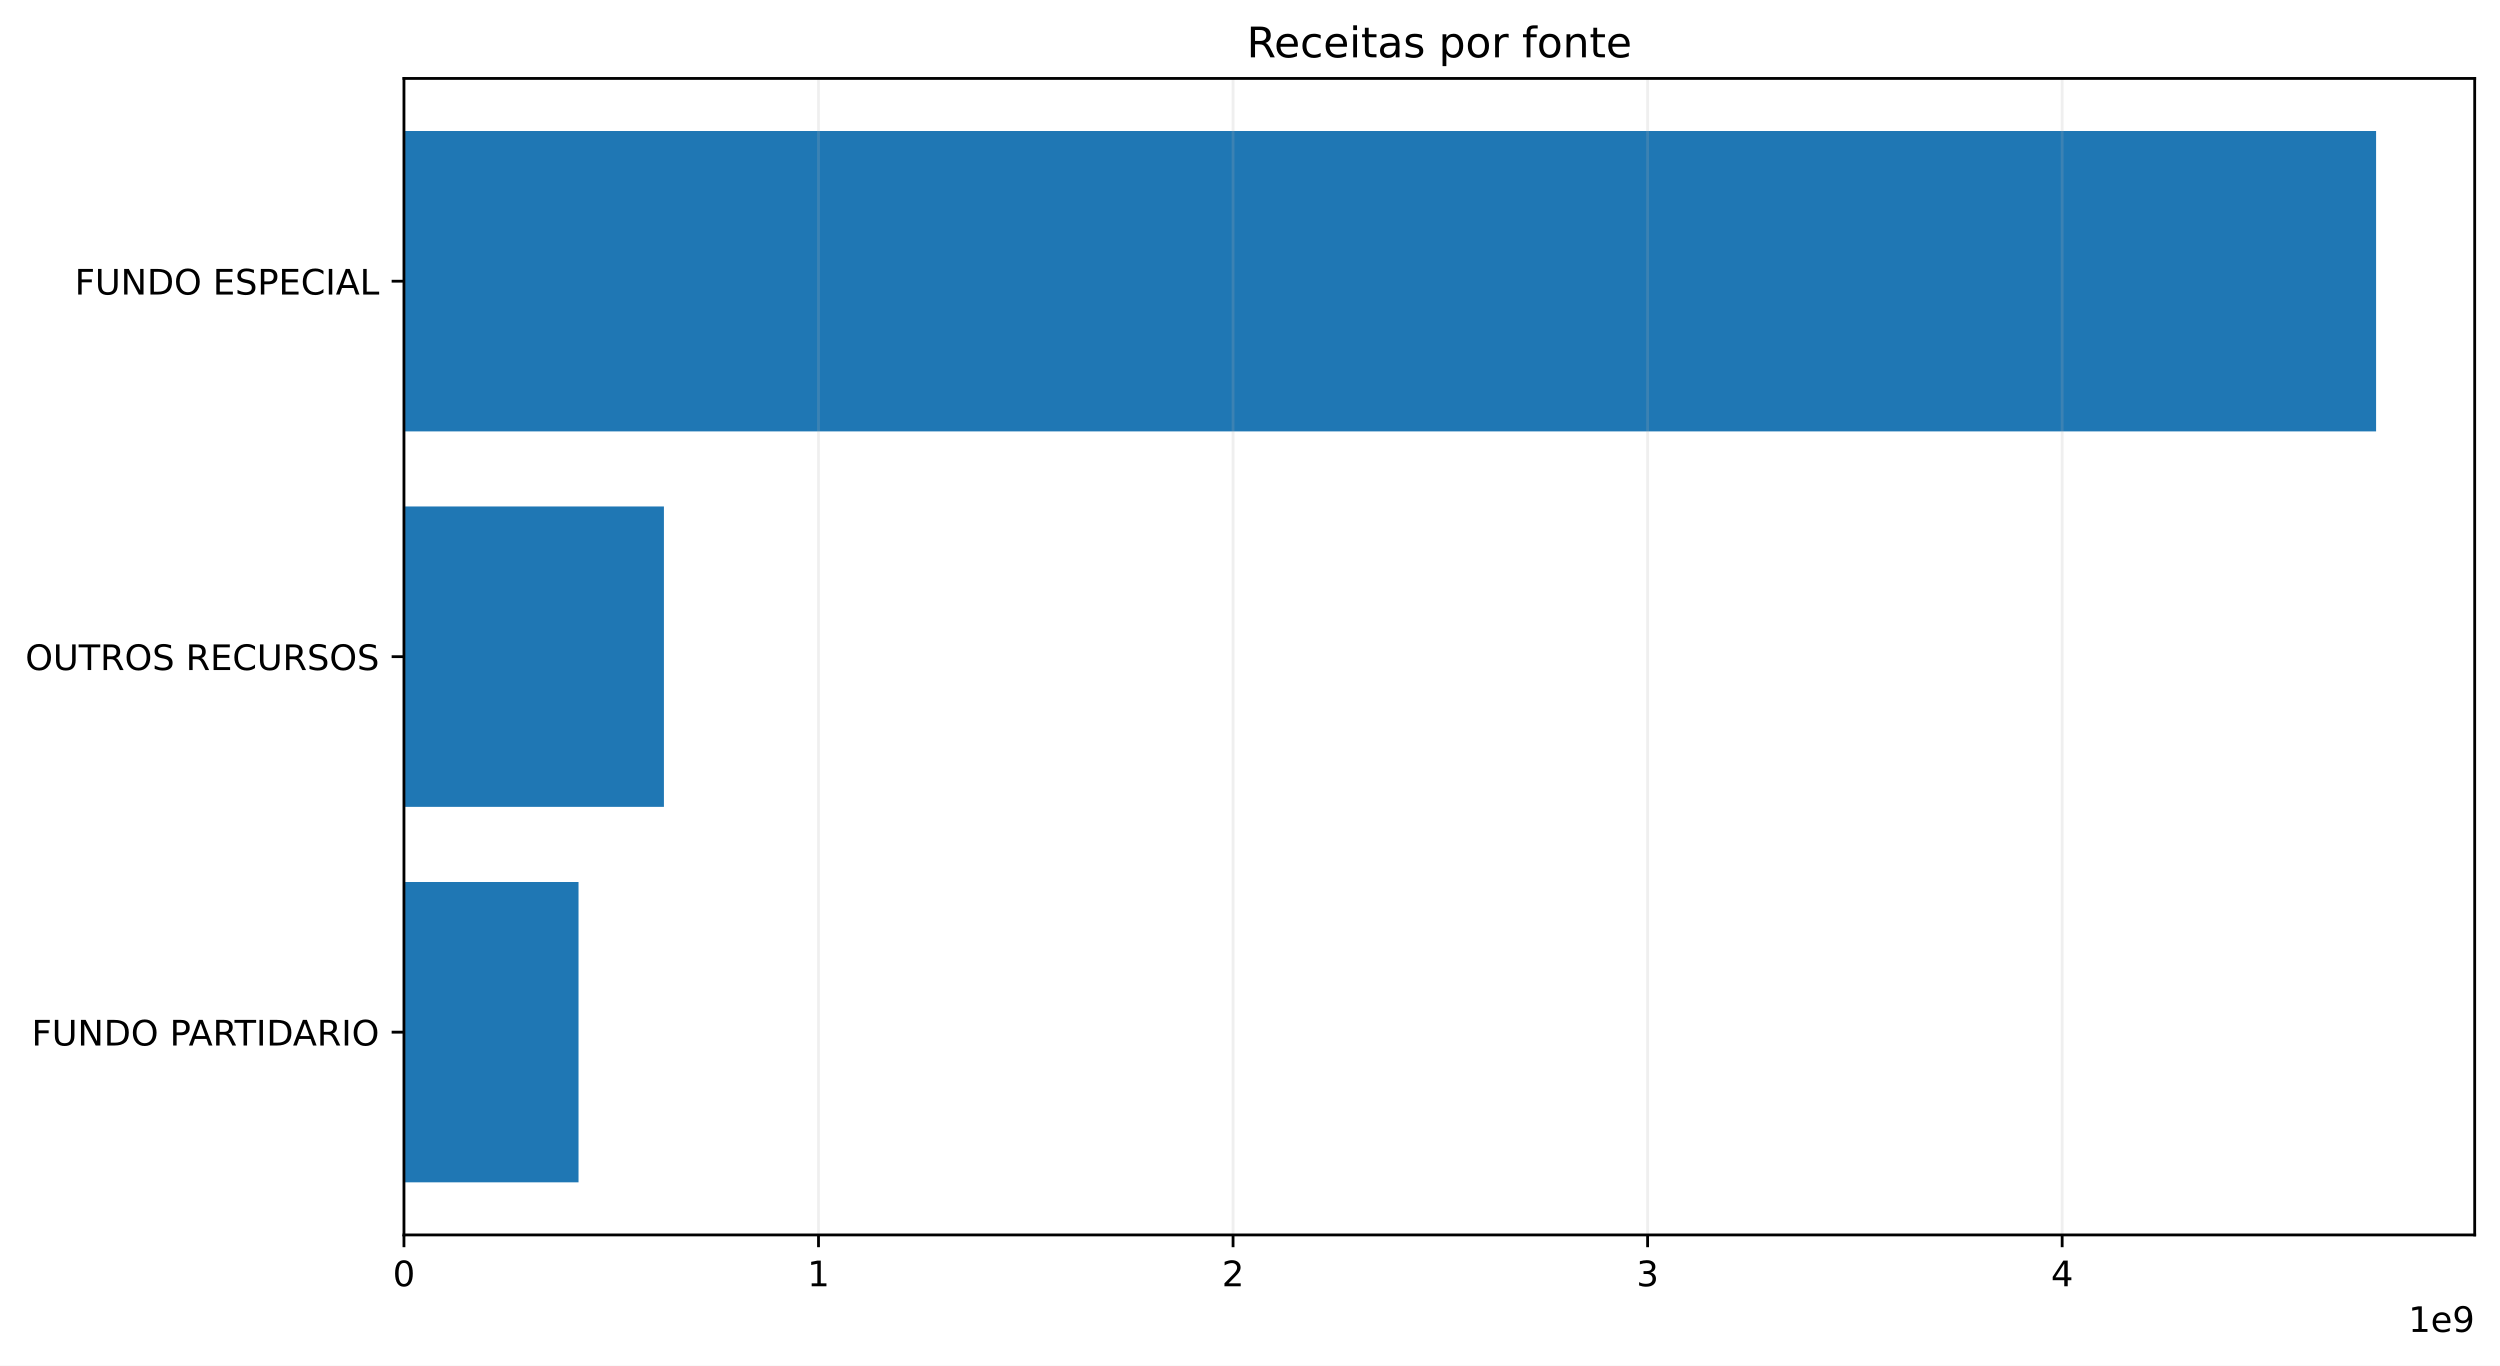
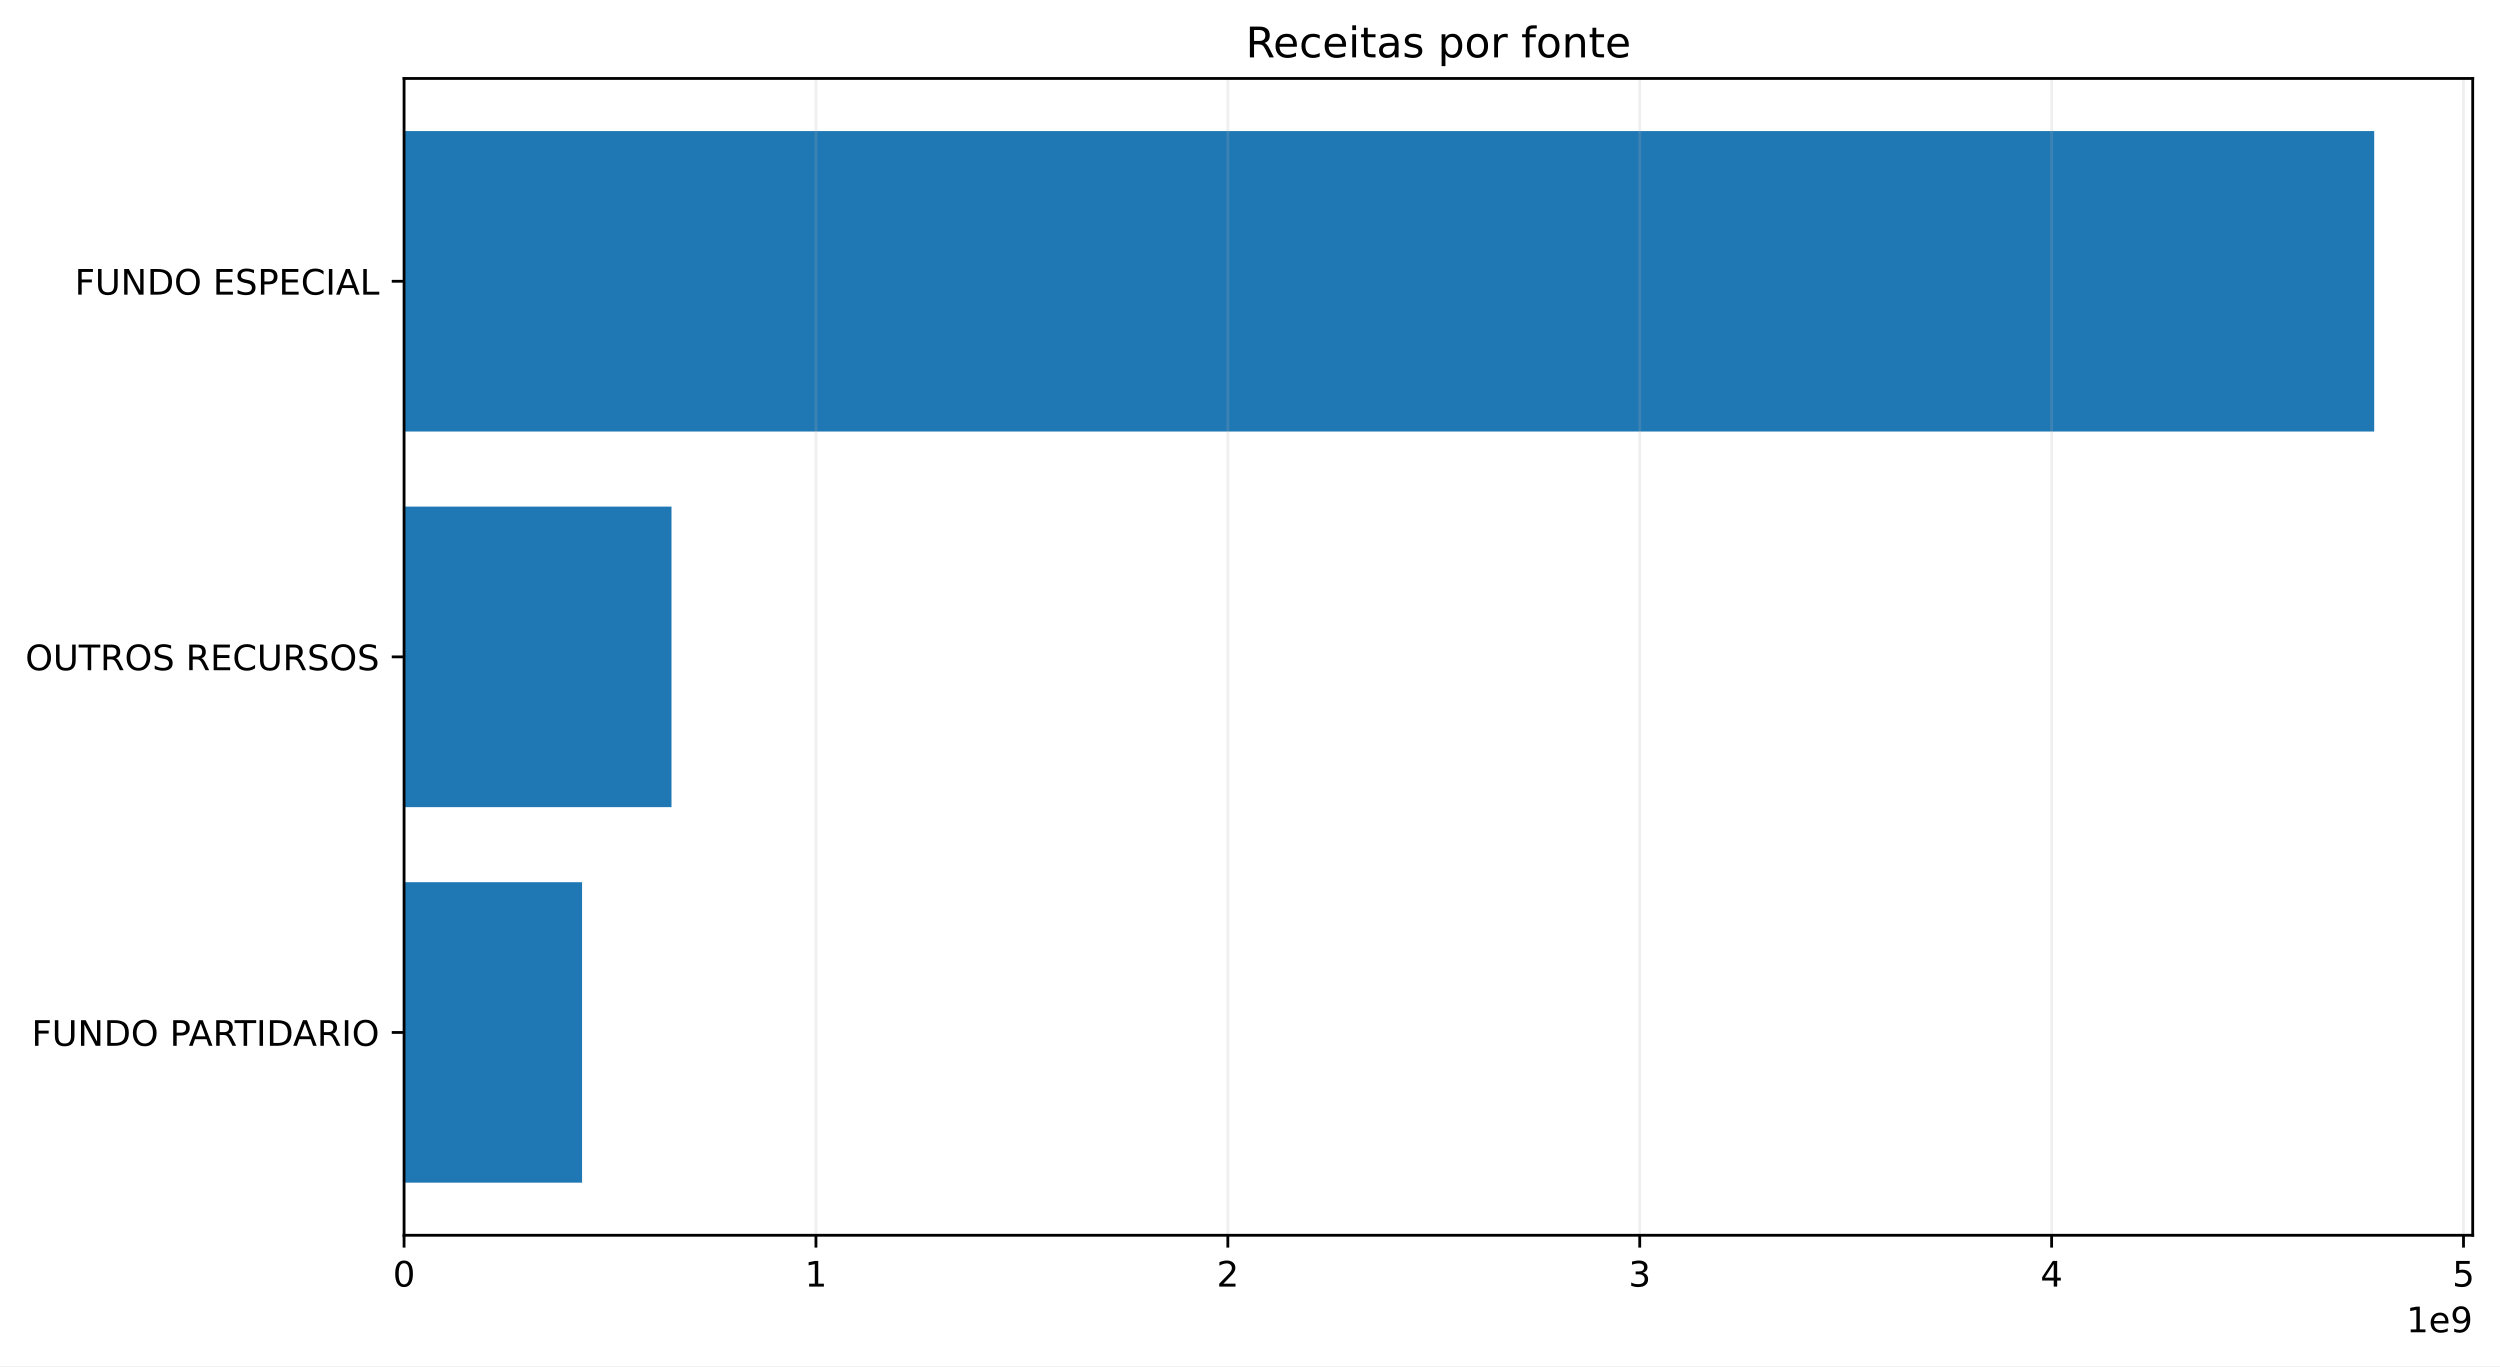
- <svg xmlns="http://www.w3.org/2000/svg" xmlns:xlink="http://www.w3.org/1999/xlink" width="711.291pt" height="388.558pt" viewBox="0 0 711.291 388.558" version="1.1">
+ <svg xmlns="http://www.w3.org/2000/svg" xmlns:xlink="http://www.w3.org/1999/xlink" width="711.097pt" height="388.558pt" viewBox="0 0 711.097 388.558" version="1.1">
  <defs>
    <style type="text/css">*{stroke-linejoin: round; stroke-linecap: butt}</style>
  </defs>
  <g id="figure_1">
    <g id="patch_1">
-       <path d="M 0 388.558  L 711.291 388.558  L 711.291 0  L 0 0  z " style="fill: #ffffff" />
+       <path d="M 0 388.558  L 711.097 388.558  L 711.097 0  L 0 0  z " style="fill: #ffffff" />
    </g>
    <g id="axes_1">
      <g id="patch_2">
-         <path d="M 114.931 351.358  L 704.091 351.358  L 704.091 22.318  L 114.931 22.318  z " style="fill: #ffffff" />
+         <path d="M 114.931 351.358  L 703.335 351.358  L 703.335 22.318  L 114.931 22.318  z " style="fill: #ffffff" />
      </g>
      <g id="patch_3">
-         <path d="M 114.931 336.402  L 164.601 336.402  L 164.601 250.937  L 114.931 250.937  z " clip-path="url(#p382a94efdb)" style="fill: #1f77b4" />
+         <path d="M 114.931 336.402  L 165.562 336.402  L 165.562 250.937  L 114.931 250.937  z " clip-path="url(#pdc7852b83c)" style="fill: #1f77b4" />
      </g>
      <g id="patch_4">
-         <path d="M 114.931 229.571  L 188.898 229.571  L 188.898 144.106  L 114.931 144.106  z " clip-path="url(#p382a94efdb)" style="fill: #1f77b4" />
+         <path d="M 114.931 229.571  L 190.998 229.571  L 190.998 144.106  L 114.931 144.106  z " clip-path="url(#pdc7852b83c)" style="fill: #1f77b4" />
      </g>
      <g id="patch_5">
-         <path d="M 114.931 122.739  L 676.036 122.739  L 676.036 37.274  L 114.931 37.274  z " clip-path="url(#p382a94efdb)" style="fill: #1f77b4" />
+         <path d="M 114.931 122.739  L 675.316 122.739  L 675.316 37.274  L 114.931 37.274  z " clip-path="url(#pdc7852b83c)" style="fill: #1f77b4" />
      </g>
      <g id="matplotlib.axis_1">
        <g id="xtick_1">
          <g id="line2d_1">
-             <path d="M 114.931 351.358  L 114.931 22.318  " clip-path="url(#p382a94efdb)" style="fill: none; stroke: #b0b0b0; stroke-opacity: 0.2; stroke-width: 0.8; stroke-linecap: square" />
+             <path d="M 114.931 351.358  L 114.931 22.318  " clip-path="url(#pdc7852b83c)" style="fill: none; stroke: #b0b0b0; stroke-opacity: 0.2; stroke-width: 0.8; stroke-linecap: square" />
          </g>
          <g id="line2d_2">
            <defs>
-               <path id="md68d09360e" d="M 0 0  L 0 3.5  " style="stroke: #000000; stroke-width: 0.8" />
+               <path id="mae9b4f0484" d="M 0 0  L 0 3.5  " style="stroke: #000000; stroke-width: 0.8" />
            </defs>
            <g>
-               <use xlink:href="#md68d09360e" x="114.931" y="351.358" style="stroke: #000000; stroke-width: 0.8" />
+               <use xlink:href="#mae9b4f0484" x="114.931" y="351.358" style="stroke: #000000; stroke-width: 0.8" />
            </g>
          </g>
          <g id="text_1">
            <g transform="translate(111.75 365.9558) scale(0.1 -0.1)">
              <defs>
                <path id="DejaVuSans-13" d="M 2034 4250  Q 1547 4250 1301 3770  Q 1056 3291 1056 2328  Q 1056 1369 1301 889  Q 1547 409 2034 409  Q 2525 409 2770 889  Q 3016 1369 3016 2328  Q 3016 3291 2770 3770  Q 2525 4250 2034 4250  z M 2034 4750  Q 2819 4750 3233 4129  Q 3647 3509 3647 2328  Q 3647 1150 3233 529  Q 2819 -91 2034 -91  Q 1250 -91 836 529  Q 422 1150 422 2328  Q 422 3509 836 4129  Q 1250 4750 2034 4750  z " transform="scale(0.015625)" />
              </defs>
              <use xlink:href="#DejaVuSans-13" />
            </g>
          </g>
        </g>
        <g id="xtick_2">
          <g id="line2d_3">
-             <path d="M 232.878 351.358  L 232.878 22.318  " clip-path="url(#p382a94efdb)" style="fill: none; stroke: #b0b0b0; stroke-opacity: 0.2; stroke-width: 0.8; stroke-linecap: square" />
+             <path d="M 232.088 351.358  L 232.088 22.318  " clip-path="url(#pdc7852b83c)" style="fill: none; stroke: #b0b0b0; stroke-opacity: 0.2; stroke-width: 0.8; stroke-linecap: square" />
          </g>
          <g id="line2d_4">
            <g>
-               <use xlink:href="#md68d09360e" x="232.878" y="351.358" style="stroke: #000000; stroke-width: 0.8" />
+               <use xlink:href="#mae9b4f0484" x="232.088" y="351.358" style="stroke: #000000; stroke-width: 0.8" />
            </g>
          </g>
          <g id="text_2">
-             <g transform="translate(229.6966 365.9558) scale(0.1 -0.1)">
+             <g transform="translate(228.9069 365.9558) scale(0.1 -0.1)">
              <defs>
                <path id="DejaVuSans-14" d="M 794 531  L 1825 531  L 1825 4091  L 703 3866  L 703 4441  L 1819 4666  L 2450 4666  L 2450 531  L 3481 531  L 3481 0  L 794 0  L 794 531  z " transform="scale(0.015625)" />
              </defs>
              <use xlink:href="#DejaVuSans-14" />
            </g>
          </g>
        </g>
        <g id="xtick_3">
          <g id="line2d_5">
-             <path d="M 350.824 351.358  L 350.824 22.318  " clip-path="url(#p382a94efdb)" style="fill: none; stroke: #b0b0b0; stroke-opacity: 0.2; stroke-width: 0.8; stroke-linecap: square" />
+             <path d="M 349.245 351.358  L 349.245 22.318  " clip-path="url(#pdc7852b83c)" style="fill: none; stroke: #b0b0b0; stroke-opacity: 0.2; stroke-width: 0.8; stroke-linecap: square" />
          </g>
          <g id="line2d_6">
            <g>
-               <use xlink:href="#md68d09360e" x="350.824" y="351.358" style="stroke: #000000; stroke-width: 0.8" />
+               <use xlink:href="#mae9b4f0484" x="349.245" y="351.358" style="stroke: #000000; stroke-width: 0.8" />
            </g>
          </g>
          <g id="text_3">
-             <g transform="translate(347.6432 365.9558) scale(0.1 -0.1)">
+             <g transform="translate(346.0639 365.9558) scale(0.1 -0.1)">
              <defs>
                <path id="DejaVuSans-15" d="M 1228 531  L 3431 531  L 3431 0  L 469 0  L 469 531  Q 828 903 1448 1529  Q 2069 2156 2228 2338  Q 2531 2678 2651 2914  Q 2772 3150 2772 3378  Q 2772 3750 2511 3984  Q 2250 4219 1831 4219  Q 1534 4219 1204 4116  Q 875 4013 500 3803  L 500 4441  Q 881 4594 1212 4672  Q 1544 4750 1819 4750  Q 2544 4750 2975 4387  Q 3406 4025 3406 3419  Q 3406 3131 3298 2873  Q 3191 2616 2906 2266  Q 2828 2175 2409 1742  Q 1991 1309 1228 531  z " transform="scale(0.015625)" />
              </defs>
              <use xlink:href="#DejaVuSans-15" />
            </g>
          </g>
        </g>
        <g id="xtick_4">
          <g id="line2d_7">
-             <path d="M 468.771 351.358  L 468.771 22.318  " clip-path="url(#p382a94efdb)" style="fill: none; stroke: #b0b0b0; stroke-opacity: 0.2; stroke-width: 0.8; stroke-linecap: square" />
+             <path d="M 466.402 351.358  L 466.402 22.318  " clip-path="url(#pdc7852b83c)" style="fill: none; stroke: #b0b0b0; stroke-opacity: 0.2; stroke-width: 0.8; stroke-linecap: square" />
          </g>
          <g id="line2d_8">
            <g>
-               <use xlink:href="#md68d09360e" x="468.771" y="351.358" style="stroke: #000000; stroke-width: 0.8" />
+               <use xlink:href="#mae9b4f0484" x="466.402" y="351.358" style="stroke: #000000; stroke-width: 0.8" />
            </g>
          </g>
          <g id="text_4">
-             <g transform="translate(465.5898 365.9558) scale(0.1 -0.1)">
+             <g transform="translate(463.2208 365.9558) scale(0.1 -0.1)">
              <defs>
                <path id="DejaVuSans-16" d="M 2597 2516  Q 3050 2419 3304 2112  Q 3559 1806 3559 1356  Q 3559 666 3084 287  Q 2609 -91 1734 -91  Q 1441 -91 1130 -33  Q 819 25 488 141  L 488 750  Q 750 597 1062 519  Q 1375 441 1716 441  Q 2309 441 2620 675  Q 2931 909 2931 1356  Q 2931 1769 2642 2001  Q 2353 2234 1838 2234  L 1294 2234  L 1294 2753  L 1863 2753  Q 2328 2753 2575 2939  Q 2822 3125 2822 3475  Q 2822 3834 2567 4026  Q 2313 4219 1838 4219  Q 1578 4219 1281 4162  Q 984 4106 628 3988  L 628 4550  Q 988 4650 1302 4700  Q 1616 4750 1894 4750  Q 2613 4750 3031 4423  Q 3450 4097 3450 3541  Q 3450 3153 3228 2886  Q 3006 2619 2597 2516  z " transform="scale(0.015625)" />
              </defs>
              <use xlink:href="#DejaVuSans-16" />
            </g>
          </g>
        </g>
        <g id="xtick_5">
          <g id="line2d_9">
-             <path d="M 586.718 351.358  L 586.718 22.318  " clip-path="url(#p382a94efdb)" style="fill: none; stroke: #b0b0b0; stroke-opacity: 0.2; stroke-width: 0.8; stroke-linecap: square" />
+             <path d="M 583.559 351.358  L 583.559 22.318  " clip-path="url(#pdc7852b83c)" style="fill: none; stroke: #b0b0b0; stroke-opacity: 0.2; stroke-width: 0.8; stroke-linecap: square" />
          </g>
          <g id="line2d_10">
            <g>
-               <use xlink:href="#md68d09360e" x="586.718" y="351.358" style="stroke: #000000; stroke-width: 0.8" />
+               <use xlink:href="#mae9b4f0484" x="583.559" y="351.358" style="stroke: #000000; stroke-width: 0.8" />
            </g>
          </g>
          <g id="text_5">
-             <g transform="translate(583.5364 365.9558) scale(0.1 -0.1)">
+             <g transform="translate(580.3777 365.9558) scale(0.1 -0.1)">
              <defs>
                <path id="DejaVuSans-17" d="M 2419 4116  L 825 1625  L 2419 1625  L 2419 4116  z M 2253 4666  L 3047 4666  L 3047 1625  L 3713 1625  L 3713 1100  L 3047 1100  L 3047 0  L 2419 0  L 2419 1100  L 313 1100  L 313 1709  L 2253 4666  z " transform="scale(0.015625)" />
              </defs>
              <use xlink:href="#DejaVuSans-17" />
            </g>
          </g>
        </g>
-         <g id="text_6">
-           <g transform="translate(685.2131 378.9558) scale(0.1 -0.1)">
+         <g id="xtick_6">
+           <g id="line2d_11">
+             <path d="M 700.716 351.358  L 700.716 22.318  " clip-path="url(#pdc7852b83c)" style="fill: none; stroke: #b0b0b0; stroke-opacity: 0.2; stroke-width: 0.8; stroke-linecap: square" />
+           </g>
+           <g id="line2d_12">
+             <g>
+               <use xlink:href="#mae9b4f0484" x="700.716" y="351.358" style="stroke: #000000; stroke-width: 0.8" />
+             </g>
+           </g>
+           <g id="text_6">
+             <g transform="translate(697.5347 365.9558) scale(0.1 -0.1)">
+               <defs>
+                 <path id="DejaVuSans-18" d="M 691 4666  L 3169 4666  L 3169 4134  L 1269 4134  L 1269 2991  Q 1406 3038 1543 3061  Q 1681 3084 1819 3084  Q 2600 3084 3056 2656  Q 3513 2228 3513 1497  Q 3513 744 3044 326  Q 2575 -91 1722 -91  Q 1428 -91 1123 -41  Q 819 9 494 109  L 494 744  Q 775 591 1075 516  Q 1375 441 1709 441  Q 2250 441 2565 725  Q 2881 1009 2881 1497  Q 2881 1984 2565 2268  Q 2250 2553 1709 2553  Q 1456 2553 1204 2497  Q 953 2441 691 2322  L 691 4666  z " transform="scale(0.015625)" />
+               </defs>
+               <use xlink:href="#DejaVuSans-18" />
+             </g>
+           </g>
+         </g>
+         <g id="text_7">
+           <g transform="translate(684.457 378.9558) scale(0.1 -0.1)">
            <defs>
              <path id="DejaVuSans-48" d="M 3597 1894  L 3597 1613  L 953 1613  Q 991 1019 1311 708  Q 1631 397 2203 397  Q 2534 397 2845 478  Q 3156 559 3463 722  L 3463 178  Q 3153 47 2828 -22  Q 2503 -91 2169 -91  Q 1331 -91 842 396  Q 353 884 353 1716  Q 353 2575 817 3079  Q 1281 3584 2069 3584  Q 2775 3584 3186 3129  Q 3597 2675 3597 1894  z M 3022 2063  Q 3016 2534 2758 2815  Q 2500 3097 2075 3097  Q 1594 3097 1305 2825  Q 1016 2553 972 2059  L 3022 2063  z " transform="scale(0.015625)" />
              <path id="DejaVuSans-1c" d="M 703 97  L 703 672  Q 941 559 1184 500  Q 1428 441 1663 441  Q 2288 441 2617 861  Q 2947 1281 2994 2138  Q 2813 1869 2534 1725  Q 2256 1581 1919 1581  Q 1219 1581 811 2004  Q 403 2428 403 3163  Q 403 3881 828 4315  Q 1253 4750 1959 4750  Q 2769 4750 3195 4129  Q 3622 3509 3622 2328  Q 3622 1225 3098 567  Q 2575 -91 1691 -91  Q 1453 -91 1209 -44  Q 966 3 703 97  z M 1959 2075  Q 2384 2075 2632 2365  Q 2881 2656 2881 3163  Q 2881 3666 2632 3958  Q 2384 4250 1959 4250  Q 1534 4250 1286 3958  Q 1038 3666 1038 3163  Q 1038 2656 1286 2365  Q 1534 2075 1959 2075  z " transform="scale(0.015625)" />
            </defs>
            <use xlink:href="#DejaVuSans-14" />
            <use xlink:href="#DejaVuSans-48" transform="translate(63.625 0)" />
            <use xlink:href="#DejaVuSans-1c" transform="translate(125.1562 0)" />
          </g>
        </g>
      </g>
      <g id="matplotlib.axis_2">
        <g id="ytick_1">
-           <g id="line2d_11">
+           <g id="line2d_13">
            <defs>
-               <path id="me464cecbc7" d="M 0 0  L -3.5 0  " style="stroke: #000000; stroke-width: 0.8" />
+               <path id="md073b67e83" d="M 0 0  L -3.5 0  " style="stroke: #000000; stroke-width: 0.8" />
            </defs>
            <g>
-               <use xlink:href="#me464cecbc7" x="114.931" y="293.669" style="stroke: #000000; stroke-width: 0.8" />
-             </g>
-           </g>
-           <g id="text_7">
+               <use xlink:href="#md073b67e83" x="114.931" y="293.669" style="stroke: #000000; stroke-width: 0.8" />
+             </g>
+           </g>
+           <g id="text_8">
            <g transform="translate(8.984375 297.4681) scale(0.1 -0.1)">
              <defs>
                <path id="DejaVuSans-29" d="M 628 4666  L 3309 4666  L 3309 4134  L 1259 4134  L 1259 2759  L 3109 2759  L 3109 2228  L 1259 2228  L 1259 0  L 628 0  L 628 4666  z " transform="scale(0.015625)" />
                <path id="DejaVuSans-38" d="M 556 4666  L 1191 4666  L 1191 1831  Q 1191 1081 1462 751  Q 1734 422 2344 422  Q 2950 422 3222 751  Q 3494 1081 3494 1831  L 3494 4666  L 4128 4666  L 4128 1753  Q 4128 841 3676 375  Q 3225 -91 2344 -91  Q 1459 -91 1007 375  Q 556 841 556 1753  L 556 4666  z " transform="scale(0.015625)" />
                <path id="DejaVuSans-31" d="M 628 4666  L 1478 4666  L 3547 763  L 3547 4666  L 4159 4666  L 4159 0  L 3309 0  L 1241 3903  L 1241 0  L 628 0  L 628 4666  z " transform="scale(0.015625)" />
                <path id="DejaVuSans-27" d="M 1259 4147  L 1259 519  L 2022 519  Q 2988 519 3436 956  Q 3884 1394 3884 2338  Q 3884 3275 3436 3711  Q 2988 4147 2022 4147  L 1259 4147  z M 628 4666  L 1925 4666  Q 3281 4666 3915 4102  Q 4550 3538 4550 2338  Q 4550 1131 3912 565  Q 3275 0 1925 0  L 628 0  L 628 4666  z " transform="scale(0.015625)" />
                <path id="DejaVuSans-32" d="M 2522 4238  Q 1834 4238 1429 3725  Q 1025 3213 1025 2328  Q 1025 1447 1429 934  Q 1834 422 2522 422  Q 3209 422 3611 934  Q 4013 1447 4013 2328  Q 4013 3213 3611 3725  Q 3209 4238 2522 4238  z M 2522 4750  Q 3503 4750 4090 4092  Q 4678 3434 4678 2328  Q 4678 1225 4090 567  Q 3503 -91 2522 -91  Q 1538 -91 948 565  Q 359 1222 359 2328  Q 359 3434 948 4092  Q 1538 4750 2522 4750  z " transform="scale(0.015625)" />
                <path id="DejaVuSans-3" transform="scale(0.015625)" />
                <path id="DejaVuSans-33" d="M 1259 4147  L 1259 2394  L 2053 2394  Q 2494 2394 2734 2622  Q 2975 2850 2975 3272  Q 2975 3691 2734 3919  Q 2494 4147 2053 4147  L 1259 4147  z M 628 4666  L 2053 4666  Q 2838 4666 3239 4311  Q 3641 3956 3641 3272  Q 3641 2581 3239 2228  Q 2838 1875 2053 1875  L 1259 1875  L 1259 0  L 628 0  L 628 4666  z " transform="scale(0.015625)" />
                <path id="DejaVuSans-24" d="M 2188 4044  L 1331 1722  L 3047 1722  L 2188 4044  z M 1831 4666  L 2547 4666  L 4325 0  L 3669 0  L 3244 1197  L 1141 1197  L 716 0  L 50 0  L 1831 4666  z " transform="scale(0.015625)" />
                <path id="DejaVuSans-35" d="M 2841 2188  Q 3044 2119 3236 1894  Q 3428 1669 3622 1275  L 4263 0  L 3584 0  L 2988 1197  Q 2756 1666 2539 1819  Q 2322 1972 1947 1972  L 1259 1972  L 1259 0  L 628 0  L 628 4666  L 2053 4666  Q 2853 4666 3247 4331  Q 3641 3997 3641 3322  Q 3641 2881 3436 2590  Q 3231 2300 2841 2188  z M 1259 4147  L 1259 2491  L 2053 2491  Q 2509 2491 2742 2702  Q 2975 2913 2975 3322  Q 2975 3731 2742 3939  Q 2509 4147 2053 4147  L 1259 4147  z " transform="scale(0.015625)" />
                <path id="DejaVuSans-37" d="M -19 4666  L 3928 4666  L 3928 4134  L 2272 4134  L 2272 0  L 1638 0  L 1638 4134  L -19 4134  L -19 4666  z " transform="scale(0.015625)" />
                <path id="DejaVuSans-2c" d="M 628 4666  L 1259 4666  L 1259 0  L 628 0  L 628 4666  z " transform="scale(0.015625)" />
              </defs>
              <use xlink:href="#DejaVuSans-29" />
              <use xlink:href="#DejaVuSans-38" transform="translate(57.51562 0)" />
              <use xlink:href="#DejaVuSans-31" transform="translate(130.7031 0)" />
              <use xlink:href="#DejaVuSans-27" transform="translate(205.5156 0)" />
              <use xlink:href="#DejaVuSans-32" transform="translate(282.5156 0)" />
              <use xlink:href="#DejaVuSans-3" transform="translate(361.2344 0)" />
              <use xlink:href="#DejaVuSans-33" transform="translate(393.0156 0)" />
              <use xlink:href="#DejaVuSans-24" transform="translate(446.9219 0)" />
              <use xlink:href="#DejaVuSans-35" transform="translate(515.3281 0)" />
              <use xlink:href="#DejaVuSans-37" transform="translate(577.5312 0)" />
              <use xlink:href="#DejaVuSans-2c" transform="translate(638.6094 0)" />
              <use xlink:href="#DejaVuSans-27" transform="translate(668.1094 0)" />
              <use xlink:href="#DejaVuSans-24" transform="translate(743.3594 0)" />
              <use xlink:href="#DejaVuSans-35" transform="translate(811.7656 0)" />
              <use xlink:href="#DejaVuSans-2c" transform="translate(881.25 0)" />
              <use xlink:href="#DejaVuSans-32" transform="translate(910.75 0)" />
            </g>
          </g>
        </g>
        <g id="ytick_2">
-           <g id="line2d_12">
-             <g>
-               <use xlink:href="#me464cecbc7" x="114.931" y="186.838" style="stroke: #000000; stroke-width: 0.8" />
-             </g>
-           </g>
-           <g id="text_8">
+           <g id="line2d_14">
+             <g>
+               <use xlink:href="#md073b67e83" x="114.931" y="186.838" style="stroke: #000000; stroke-width: 0.8" />
+             </g>
+           </g>
+           <g id="text_9">
            <g transform="translate(7.2 190.637) scale(0.1 -0.1)">
              <defs>
                <path id="DejaVuSans-36" d="M 3425 4513  L 3425 3897  Q 3066 4069 2747 4153  Q 2428 4238 2131 4238  Q 1616 4238 1336 4038  Q 1056 3838 1056 3469  Q 1056 3159 1242 3001  Q 1428 2844 1947 2747  L 2328 2669  Q 3034 2534 3370 2195  Q 3706 1856 3706 1288  Q 3706 609 3251 259  Q 2797 -91 1919 -91  Q 1588 -91 1214 -16  Q 841 59 441 206  L 441 856  Q 825 641 1194 531  Q 1563 422 1919 422  Q 2459 422 2753 634  Q 3047 847 3047 1241  Q 3047 1584 2836 1778  Q 2625 1972 2144 2069  L 1759 2144  Q 1053 2284 737 2584  Q 422 2884 422 3419  Q 422 4038 858 4394  Q 1294 4750 2059 4750  Q 2388 4750 2728 4690  Q 3069 4631 3425 4513  z " transform="scale(0.015625)" />
                <path id="DejaVuSans-28" d="M 628 4666  L 3578 4666  L 3578 4134  L 1259 4134  L 1259 2753  L 3481 2753  L 3481 2222  L 1259 2222  L 1259 531  L 3634 531  L 3634 0  L 628 0  L 628 4666  z " transform="scale(0.015625)" />
                <path id="DejaVuSans-26" d="M 4122 4306  L 4122 3641  Q 3803 3938 3442 4084  Q 3081 4231 2675 4231  Q 1875 4231 1450 3742  Q 1025 3253 1025 2328  Q 1025 1406 1450 917  Q 1875 428 2675 428  Q 3081 428 3442 575  Q 3803 722 4122 1019  L 4122 359  Q 3791 134 3420 21  Q 3050 -91 2638 -91  Q 1578 -91 968 557  Q 359 1206 359 2328  Q 359 3453 968 4101  Q 1578 4750 2638 4750  Q 3056 4750 3426 4639  Q 3797 4528 4122 4306  z " transform="scale(0.015625)" />
              </defs>
              <use xlink:href="#DejaVuSans-32" />
              <use xlink:href="#DejaVuSans-38" transform="translate(78.71875 0)" />
              <use xlink:href="#DejaVuSans-37" transform="translate(151.9062 0)" />
              <use xlink:href="#DejaVuSans-35" transform="translate(212.9844 0)" />
              <use xlink:href="#DejaVuSans-32" transform="translate(282.4688 0)" />
              <use xlink:href="#DejaVuSans-36" transform="translate(361.1875 0)" />
              <use xlink:href="#DejaVuSans-3" transform="translate(424.6719 0)" />
              <use xlink:href="#DejaVuSans-35" transform="translate(456.4531 0)" />
              <use xlink:href="#DejaVuSans-28" transform="translate(525.9375 0)" />
              <use xlink:href="#DejaVuSans-26" transform="translate(589.125 0)" />
              <use xlink:href="#DejaVuSans-38" transform="translate(658.9531 0)" />
              <use xlink:href="#DejaVuSans-35" transform="translate(732.1406 0)" />
              <use xlink:href="#DejaVuSans-36" transform="translate(801.625 0)" />
              <use xlink:href="#DejaVuSans-32" transform="translate(865.1094 0)" />
              <use xlink:href="#DejaVuSans-36" transform="translate(943.8281 0)" />
            </g>
          </g>
        </g>
        <g id="ytick_3">
-           <g id="line2d_13">
-             <g>
-               <use xlink:href="#me464cecbc7" x="114.931" y="80.007" style="stroke: #000000; stroke-width: 0.8" />
-             </g>
-           </g>
-           <g id="text_9">
+           <g id="line2d_15">
+             <g>
+               <use xlink:href="#md073b67e83" x="114.931" y="80.007" style="stroke: #000000; stroke-width: 0.8" />
+             </g>
+           </g>
+           <g id="text_10">
            <g transform="translate(21.26875 83.80578) scale(0.1 -0.1)">
              <defs>
                <path id="DejaVuSans-2f" d="M 628 4666  L 1259 4666  L 1259 531  L 3531 531  L 3531 0  L 628 0  L 628 4666  z " transform="scale(0.015625)" />
              </defs>
              <use xlink:href="#DejaVuSans-29" />
              <use xlink:href="#DejaVuSans-38" transform="translate(57.51562 0)" />
              <use xlink:href="#DejaVuSans-31" transform="translate(130.7031 0)" />
              <use xlink:href="#DejaVuSans-27" transform="translate(205.5156 0)" />
              <use xlink:href="#DejaVuSans-32" transform="translate(282.5156 0)" />
              <use xlink:href="#DejaVuSans-3" transform="translate(361.2344 0)" />
              <use xlink:href="#DejaVuSans-28" transform="translate(393.0156 0)" />
              <use xlink:href="#DejaVuSans-36" transform="translate(456.2031 0)" />
              <use xlink:href="#DejaVuSans-33" transform="translate(519.6875 0)" />
              <use xlink:href="#DejaVuSans-28" transform="translate(579.9844 0)" />
              <use xlink:href="#DejaVuSans-26" transform="translate(643.1719 0)" />
              <use xlink:href="#DejaVuSans-2c" transform="translate(713 0)" />
              <use xlink:href="#DejaVuSans-24" transform="translate(742.5 0)" />
              <use xlink:href="#DejaVuSans-2f" transform="translate(810.9062 0)" />
            </g>
          </g>
        </g>
      </g>
      <g id="patch_6">
        <path d="M 114.931 351.358  L 114.931 22.318  " style="fill: none; stroke: #000000; stroke-width: 0.8; stroke-linejoin: miter; stroke-linecap: square" />
      </g>
      <g id="patch_7">
-         <path d="M 704.091 351.358  L 704.091 22.318  " style="fill: none; stroke: #000000; stroke-width: 0.8; stroke-linejoin: miter; stroke-linecap: square" />
+         <path d="M 703.335 351.358  L 703.335 22.318  " style="fill: none; stroke: #000000; stroke-width: 0.8; stroke-linejoin: miter; stroke-linecap: square" />
      </g>
      <g id="patch_8">
-         <path d="M 114.931 351.358  L 704.091 351.358  " style="fill: none; stroke: #000000; stroke-width: 0.8; stroke-linejoin: miter; stroke-linecap: square" />
+         <path d="M 114.931 351.358  L 703.335 351.358  " style="fill: none; stroke: #000000; stroke-width: 0.8; stroke-linejoin: miter; stroke-linecap: square" />
      </g>
      <g id="patch_9">
-         <path d="M 114.931 22.318  L 704.091 22.318  " style="fill: none; stroke: #000000; stroke-width: 0.8; stroke-linejoin: miter; stroke-linecap: square" />
-       </g>
-       <g id="text_10">
-         <g transform="translate(354.7163 16.31812) scale(0.12 -0.12)">
+         <path d="M 114.931 22.318  L 703.335 22.318  " style="fill: none; stroke: #000000; stroke-width: 0.8; stroke-linejoin: miter; stroke-linecap: square" />
+       </g>
+       <g id="text_11">
+         <g transform="translate(354.3382 16.31812) scale(0.12 -0.12)">
          <defs>
            <path id="DejaVuSans-46" d="M 3122 3366  L 3122 2828  Q 2878 2963 2633 3030  Q 2388 3097 2138 3097  Q 1578 3097 1268 2742  Q 959 2388 959 1747  Q 959 1106 1268 751  Q 1578 397 2138 397  Q 2388 397 2633 464  Q 2878 531 3122 666  L 3122 134  Q 2881 22 2623 -34  Q 2366 -91 2075 -91  Q 1284 -91 818 406  Q 353 903 353 1747  Q 353 2603 823 3093  Q 1294 3584 2113 3584  Q 2378 3584 2631 3529  Q 2884 3475 3122 3366  z " transform="scale(0.015625)" />
            <path id="DejaVuSans-4c" d="M 603 3500  L 1178 3500  L 1178 0  L 603 0  L 603 3500  z M 603 4863  L 1178 4863  L 1178 4134  L 603 4134  L 603 4863  z " transform="scale(0.015625)" />
            <path id="DejaVuSans-57" d="M 1172 4494  L 1172 3500  L 2356 3500  L 2356 3053  L 1172 3053  L 1172 1153  Q 1172 725 1289 603  Q 1406 481 1766 481  L 2356 481  L 2356 0  L 1766 0  Q 1100 0 847 248  Q 594 497 594 1153  L 594 3053  L 172 3053  L 172 3500  L 594 3500  L 594 4494  L 1172 4494  z " transform="scale(0.015625)" />
            <path id="DejaVuSans-44" d="M 2194 1759  Q 1497 1759 1228 1600  Q 959 1441 959 1056  Q 959 750 1161 570  Q 1363 391 1709 391  Q 2188 391 2477 730  Q 2766 1069 2766 1631  L 2766 1759  L 2194 1759  z M 3341 1997  L 3341 0  L 2766 0  L 2766 531  Q 2569 213 2275 61  Q 1981 -91 1556 -91  Q 1019 -91 701 211  Q 384 513 384 1019  Q 384 1609 779 1909  Q 1175 2209 1959 2209  L 2766 2209  L 2766 2266  Q 2766 2663 2505 2880  Q 2244 3097 1772 3097  Q 1472 3097 1187 3025  Q 903 2953 641 2809  L 641 3341  Q 956 3463 1253 3523  Q 1550 3584 1831 3584  Q 2591 3584 2966 3190  Q 3341 2797 3341 1997  z " transform="scale(0.015625)" />
            <path id="DejaVuSans-56" d="M 2834 3397  L 2834 2853  Q 2591 2978 2328 3040  Q 2066 3103 1784 3103  Q 1356 3103 1142 2972  Q 928 2841 928 2578  Q 928 2378 1081 2264  Q 1234 2150 1697 2047  L 1894 2003  Q 2506 1872 2764 1633  Q 3022 1394 3022 966  Q 3022 478 2636 193  Q 2250 -91 1575 -91  Q 1294 -91 989 -36  Q 684 19 347 128  L 347 722  Q 666 556 975 473  Q 1284 391 1588 391  Q 1994 391 2212 530  Q 2431 669 2431 922  Q 2431 1156 2273 1281  Q 2116 1406 1581 1522  L 1381 1569  Q 847 1681 609 1914  Q 372 2147 372 2553  Q 372 3047 722 3315  Q 1072 3584 1716 3584  Q 2034 3584 2315 3537  Q 2597 3491 2834 3397  z " transform="scale(0.015625)" />
            <path id="DejaVuSans-53" d="M 1159 525  L 1159 -1331  L 581 -1331  L 581 3500  L 1159 3500  L 1159 2969  Q 1341 3281 1617 3432  Q 1894 3584 2278 3584  Q 2916 3584 3314 3078  Q 3713 2572 3713 1747  Q 3713 922 3314 415  Q 2916 -91 2278 -91  Q 1894 -91 1617 61  Q 1341 213 1159 525  z M 3116 1747  Q 3116 2381 2855 2742  Q 2594 3103 2138 3103  Q 1681 3103 1420 2742  Q 1159 2381 1159 1747  Q 1159 1113 1420 752  Q 1681 391 2138 391  Q 2594 391 2855 752  Q 3116 1113 3116 1747  z " transform="scale(0.015625)" />
            <path id="DejaVuSans-52" d="M 1959 3097  Q 1497 3097 1228 2736  Q 959 2375 959 1747  Q 959 1119 1226 758  Q 1494 397 1959 397  Q 2419 397 2687 759  Q 2956 1122 2956 1747  Q 2956 2369 2687 2733  Q 2419 3097 1959 3097  z M 1959 3584  Q 2709 3584 3137 3096  Q 3566 2609 3566 1747  Q 3566 888 3137 398  Q 2709 -91 1959 -91  Q 1206 -91 779 398  Q 353 888 353 1747  Q 353 2609 779 3096  Q 1206 3584 1959 3584  z " transform="scale(0.015625)" />
            <path id="DejaVuSans-55" d="M 2631 2963  Q 2534 3019 2420 3045  Q 2306 3072 2169 3072  Q 1681 3072 1420 2755  Q 1159 2438 1159 1844  L 1159 0  L 581 0  L 581 3500  L 1159 3500  L 1159 2956  Q 1341 3275 1631 3429  Q 1922 3584 2338 3584  Q 2397 3584 2469 3576  Q 2541 3569 2628 3553  L 2631 2963  z " transform="scale(0.015625)" />
            <path id="DejaVuSans-49" d="M 2375 4863  L 2375 4384  L 1825 4384  Q 1516 4384 1395 4259  Q 1275 4134 1275 3809  L 1275 3500  L 2222 3500  L 2222 3053  L 1275 3053  L 1275 0  L 697 0  L 697 3053  L 147 3053  L 147 3500  L 697 3500  L 697 3744  Q 697 4328 969 4595  Q 1241 4863 1831 4863  L 2375 4863  z " transform="scale(0.015625)" />
            <path id="DejaVuSans-51" d="M 3513 2113  L 3513 0  L 2938 0  L 2938 2094  Q 2938 2591 2744 2837  Q 2550 3084 2163 3084  Q 1697 3084 1428 2787  Q 1159 2491 1159 1978  L 1159 0  L 581 0  L 581 3500  L 1159 3500  L 1159 2956  Q 1366 3272 1645 3428  Q 1925 3584 2291 3584  Q 2894 3584 3203 3211  Q 3513 2838 3513 2113  z " transform="scale(0.015625)" />
          </defs>
          <use xlink:href="#DejaVuSans-35" />
          <use xlink:href="#DejaVuSans-48" transform="translate(65 0)" />
          <use xlink:href="#DejaVuSans-46" transform="translate(126.5312 0)" />
          <use xlink:href="#DejaVuSans-48" transform="translate(181.5156 0)" />
          <use xlink:href="#DejaVuSans-4c" transform="translate(243.0469 0)" />
          <use xlink:href="#DejaVuSans-57" transform="translate(270.8281 0)" />
          <use xlink:href="#DejaVuSans-44" transform="translate(310.0312 0)" />
          <use xlink:href="#DejaVuSans-56" transform="translate(371.3125 0)" />
          <use xlink:href="#DejaVuSans-3" transform="translate(423.4062 0)" />
          <use xlink:href="#DejaVuSans-53" transform="translate(455.1875 0)" />
          <use xlink:href="#DejaVuSans-52" transform="translate(518.6719 0)" />
          <use xlink:href="#DejaVuSans-55" transform="translate(579.8594 0)" />
          <use xlink:href="#DejaVuSans-3" transform="translate(620.9688 0)" />
          <use xlink:href="#DejaVuSans-49" transform="translate(652.75 0)" />
          <use xlink:href="#DejaVuSans-52" transform="translate(687.9531 0)" />
          <use xlink:href="#DejaVuSans-51" transform="translate(749.1406 0)" />
          <use xlink:href="#DejaVuSans-57" transform="translate(812.5156 0)" />
          <use xlink:href="#DejaVuSans-48" transform="translate(851.7188 0)" />
        </g>
      </g>
    </g>
  </g>
  <defs>
-     <clipPath id="p382a94efdb">
-       <rect x="114.931" y="22.318" width="589.16" height="329.04" />
+     <clipPath id="pdc7852b83c">
+       <rect x="114.931" y="22.318" width="588.404" height="329.04" />
    </clipPath>
  </defs>
</svg>
